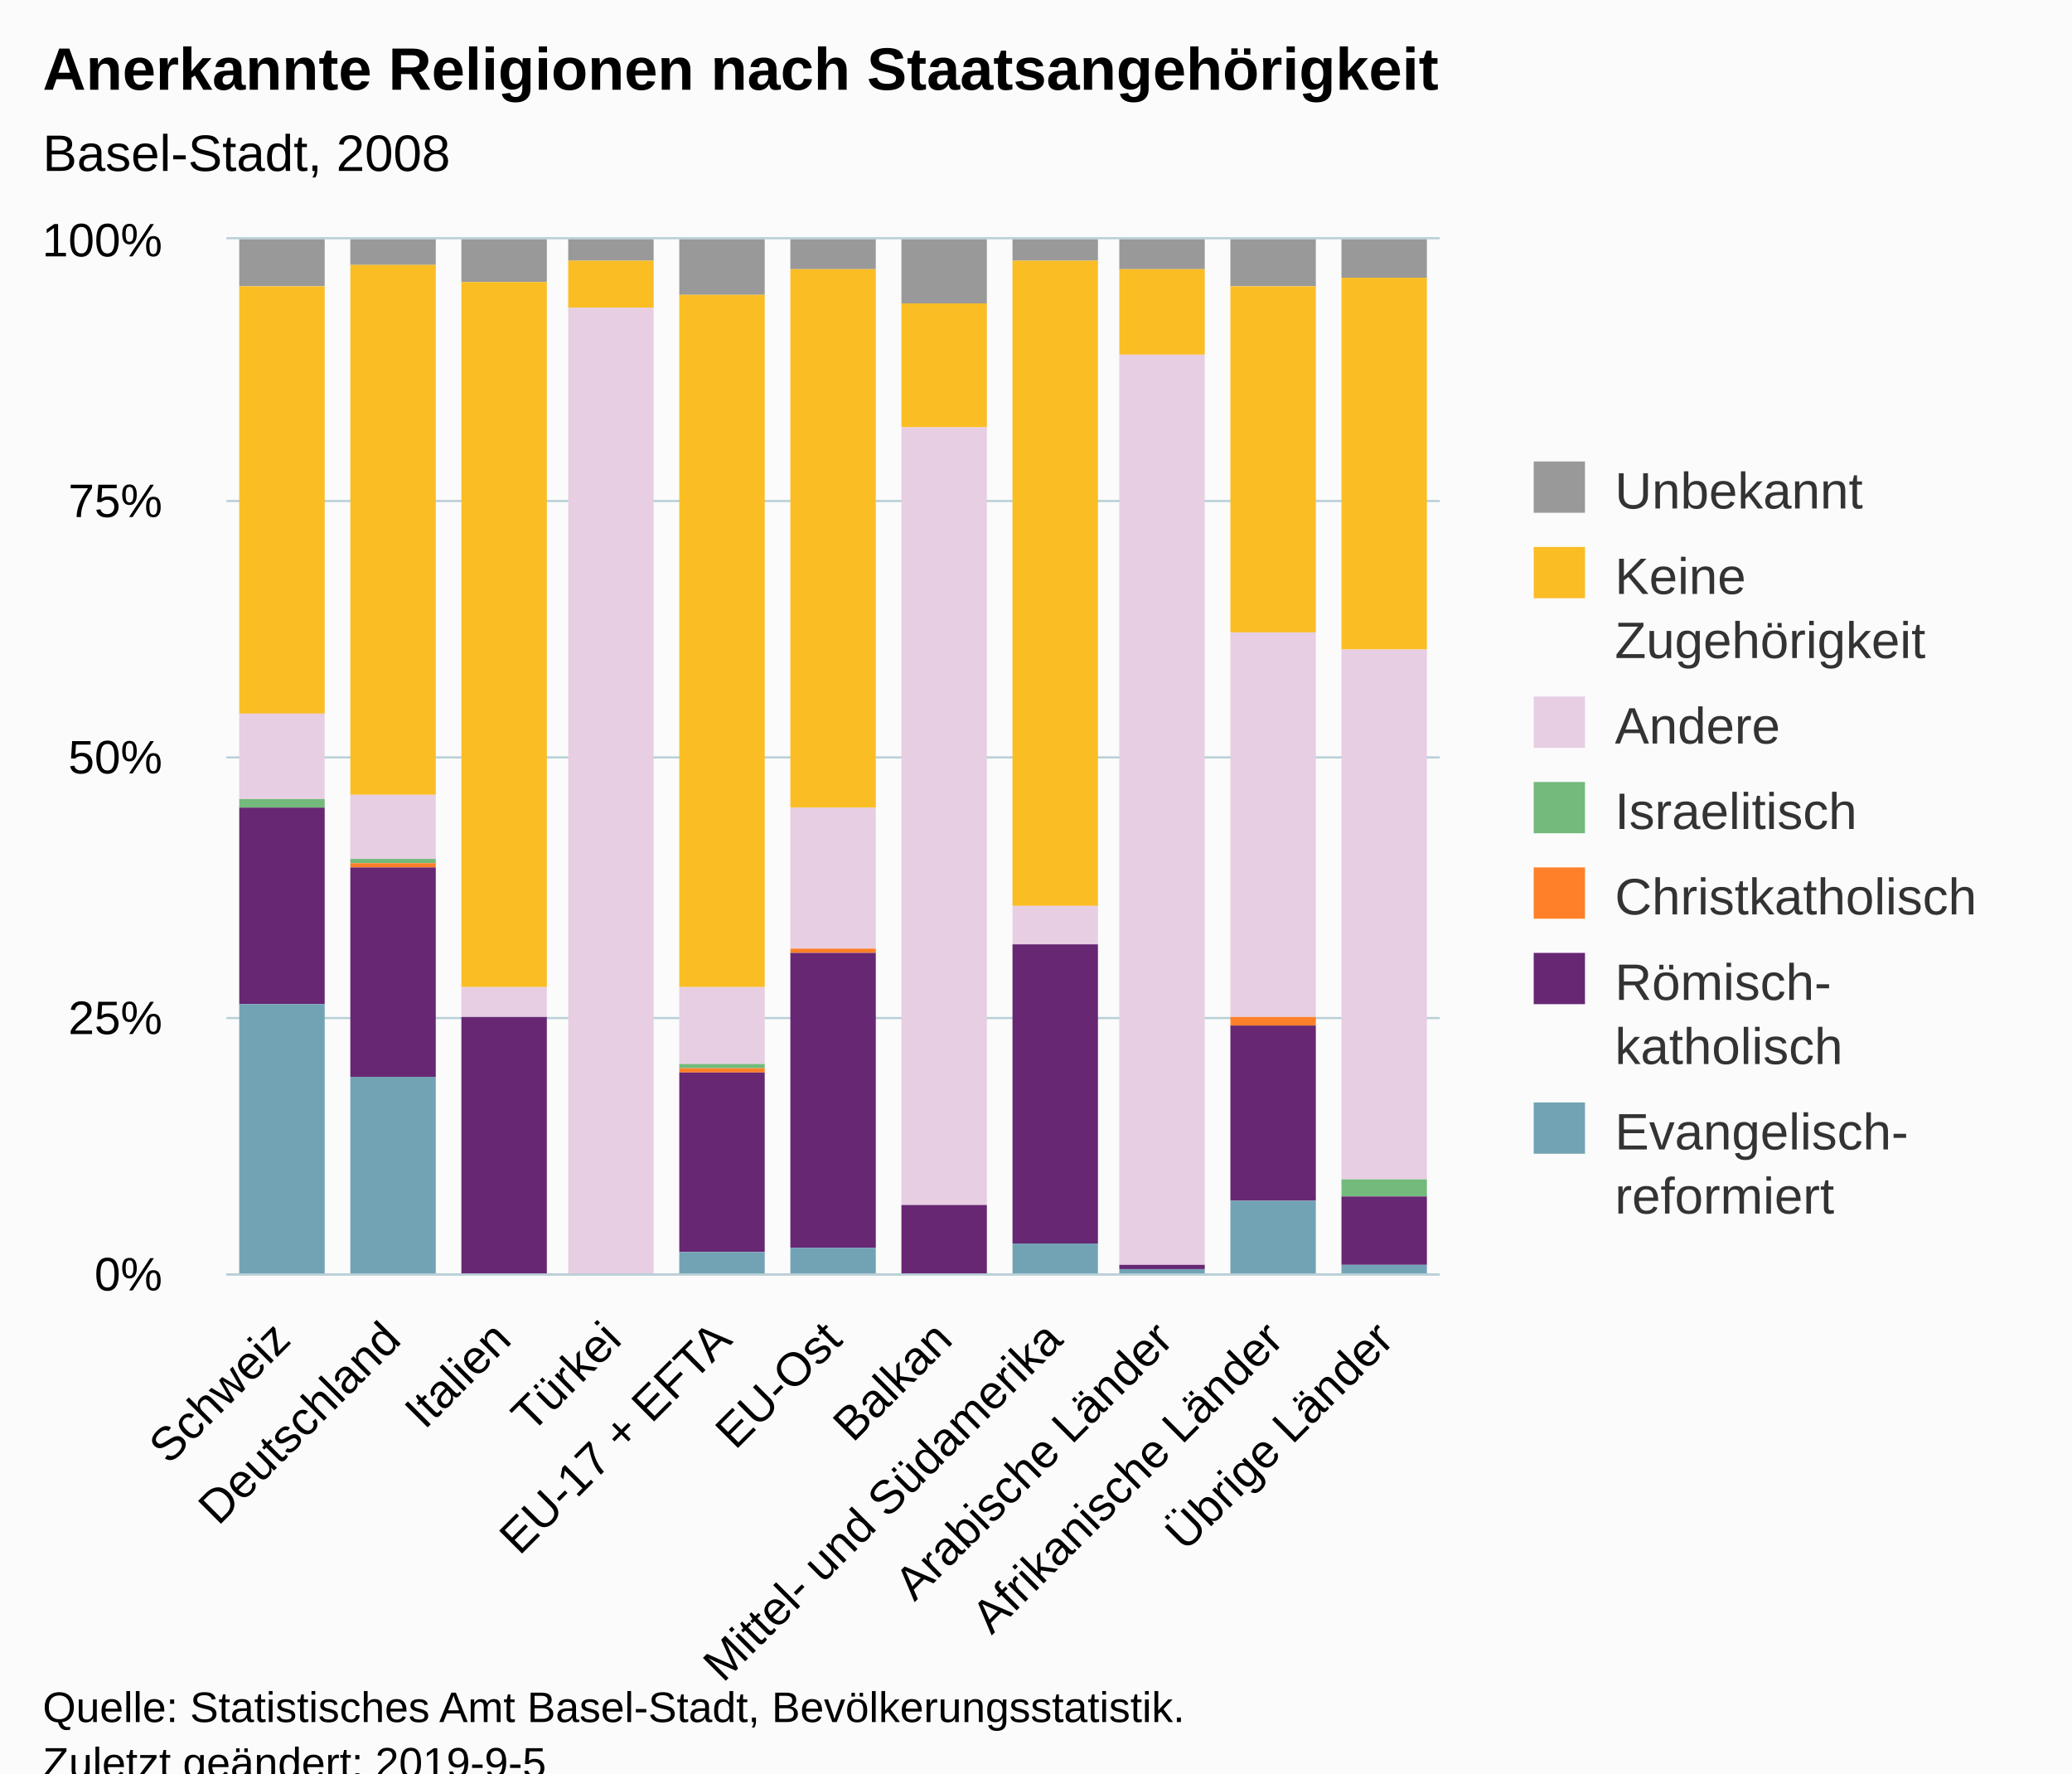
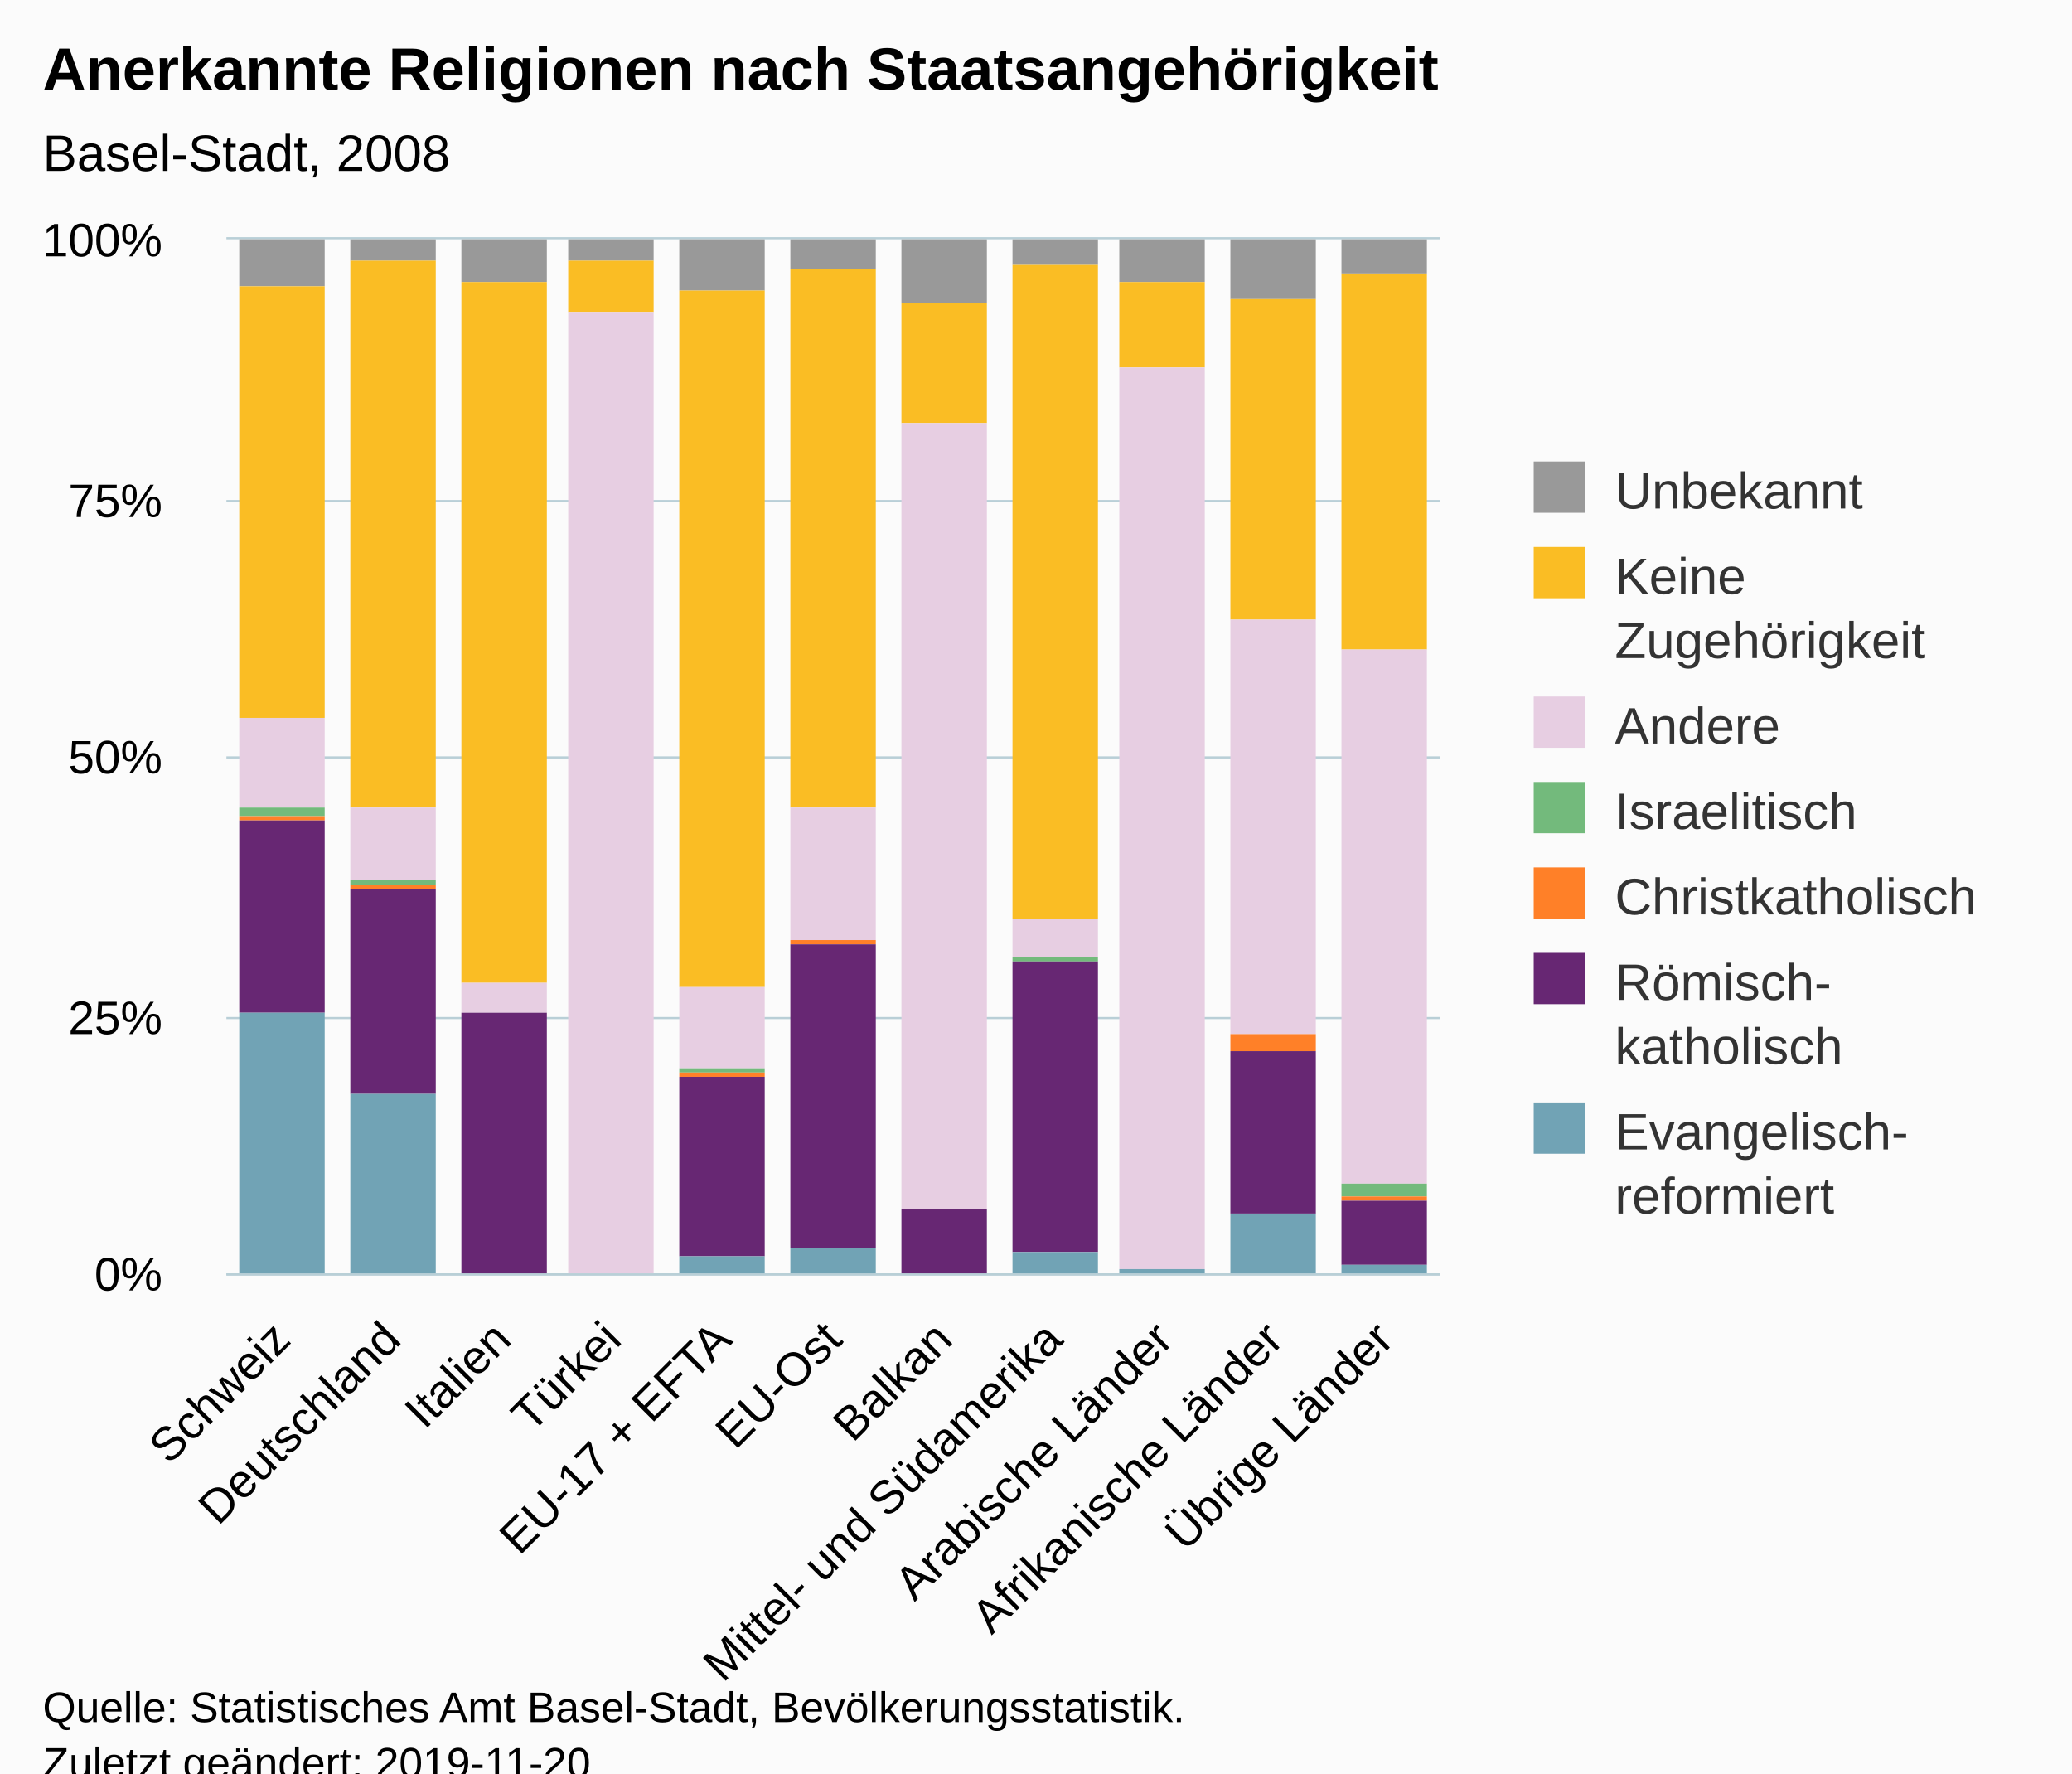
<svg xmlns="http://www.w3.org/2000/svg" version="1.1" class="highcharts-root" style="font-family:Arial;font-size:12px;" viewBox="0 0 485 415">
  <defs>
-     <clipPath id="highcharts-xnqkpcw-6">
+     <clipPath id="highcharts-87czvs8-6">
      <rect x="0" y="0" width="284" height="242" fill="none" />
    </clipPath>
-     <clipPath id="highcharts-xnqkpcw-7">
+     <clipPath id="highcharts-87czvs8-7">
      <rect x="0" y="0" width="284" height="242" fill="none" />
    </clipPath>
  </defs>
  <rect fill="#fbfbfb" class="highcharts-background" x="0" y="0" width="485" height="428" rx="0" ry="0" />
  <rect fill="none" class="highcharts-plot-background" x="53" y="56" width="284" height="242" />
  <g class="highcharts-pane-group" data-z-index="0" />
  <g class="highcharts-grid highcharts-xaxis-grid " data-z-index="1">
    <path fill="none" data-z-index="1" class="highcharts-grid-line" d="M 78.5 56 L 78.5 298" opacity="1" />
    <path fill="none" data-z-index="1" class="highcharts-grid-line" d="M 104.5 56 L 104.5 298" opacity="1" />
    <path fill="none" data-z-index="1" class="highcharts-grid-line" d="M 129.5 56 L 129.5 298" opacity="1" />
    <path fill="none" data-z-index="1" class="highcharts-grid-line" d="M 155.5 56 L 155.5 298" opacity="1" />
    <path fill="none" data-z-index="1" class="highcharts-grid-line" d="M 181.5 56 L 181.5 298" opacity="1" />
    <path fill="none" data-z-index="1" class="highcharts-grid-line" d="M 207.5 56 L 207.5 298" opacity="1" />
    <path fill="none" data-z-index="1" class="highcharts-grid-line" d="M 233.5 56 L 233.5 298" opacity="1" />
    <path fill="none" data-z-index="1" class="highcharts-grid-line" d="M 259.5 56 L 259.5 298" opacity="1" />
    <path fill="none" data-z-index="1" class="highcharts-grid-line" d="M 284.5 56 L 284.5 298" opacity="1" />
    <path fill="none" data-z-index="1" class="highcharts-grid-line" d="M 310.5 56 L 310.5 298" opacity="1" />
    <path fill="none" data-z-index="1" class="highcharts-grid-line" d="M 336.5 56 L 336.5 298" opacity="1" />
    <path fill="none" data-z-index="1" class="highcharts-grid-line" d="M 52.5 56 L 52.5 298" opacity="1" />
  </g>
  <g class="highcharts-grid highcharts-yaxis-grid " data-z-index="1">
    <path fill="none" stroke="#B9CFD7" stroke-width="0.5" data-z-index="1" class="highcharts-grid-line" d="M 53 298.25 L 337 298.25" opacity="1" />
    <path fill="none" stroke="#B9CFD7" stroke-width="0.5" data-z-index="1" class="highcharts-grid-line" d="M 53 238.25 L 337 238.25" opacity="1" />
    <path fill="none" stroke="#B9CFD7" stroke-width="0.5" data-z-index="1" class="highcharts-grid-line" d="M 53 177.25 L 337 177.25" opacity="1" />
    <path fill="none" stroke="#B9CFD7" stroke-width="0.5" data-z-index="1" class="highcharts-grid-line" d="M 53 117.25 L 337 117.25" opacity="1" />
    <path fill="none" stroke="#B9CFD7" stroke-width="0.5" data-z-index="1" class="highcharts-grid-line" d="M 53 55.75 L 337 55.75" opacity="1" />
  </g>
  <rect fill="none" class="highcharts-plot-border" data-z-index="1" x="53" y="56" width="284" height="242" />
  <g class="highcharts-axis highcharts-xaxis " data-z-index="2">
    <path fill="none" class="highcharts-axis-line" stroke="#B9CFD7" stroke-width="0.5" data-z-index="7" d="M 53 298.25 L 337 298.25" />
  </g>
  <g class="highcharts-axis highcharts-yaxis " data-z-index="2">
    <path fill="none" class="highcharts-axis-line" data-z-index="7" d="M 53 56 L 53 298" />
  </g>
  <g class="highcharts-series-group" data-z-index="3">
-     <g data-z-index="0.1" class="highcharts-series highcharts-series-0 highcharts-column-series " transform="translate(53,56) scale(1 1)" clip-path="url(#highcharts-xnqkpcw-7)">
+     <g data-z-index="0.1" class="highcharts-series highcharts-series-0 highcharts-column-series " transform="translate(53,56) scale(1 1)" clip-path="url(#highcharts-87czvs8-7)">
      <rect x="3" y="0" width="20" height="11" fill="#999999" class="highcharts-point" />
-       <rect x="29" y="0" width="20" height="6" fill="#999999" class="highcharts-point" />
+       <rect x="29" y="0" width="20" height="5" fill="#999999" class="highcharts-point" />
      <rect x="55" y="0" width="20" height="10" fill="#999999" class="highcharts-point" />
      <rect x="80" y="0" width="20" height="5" fill="#999999" class="highcharts-point" />
-       <rect x="106" y="0" width="20" height="13" fill="#999999" class="highcharts-point" />
+       <rect x="106" y="0" width="20" height="12" fill="#999999" class="highcharts-point" />
      <rect x="132" y="0" width="20" height="7" fill="#999999" class="highcharts-point" />
      <rect x="158" y="0" width="20" height="15" fill="#999999" class="highcharts-point" />
-       <rect x="184" y="0" width="20" height="5" fill="#999999" class="highcharts-point" />
-       <rect x="209" y="0" width="20" height="7" fill="#999999" class="highcharts-point" />
-       <rect x="235" y="0" width="20" height="11" fill="#999999" class="highcharts-point" />
-       <rect x="261" y="0" width="20" height="9" fill="#999999" class="highcharts-point" />
+       <rect x="184" y="0" width="20" height="6" fill="#999999" class="highcharts-point" />
+       <rect x="209" y="0" width="20" height="10" fill="#999999" class="highcharts-point" />
+       <rect x="235" y="0" width="20" height="14" fill="#999999" class="highcharts-point" />
+       <rect x="261" y="0" width="20" height="8" fill="#999999" class="highcharts-point" />
    </g>
    <g data-z-index="0.1" class="highcharts-markers highcharts-series-0 highcharts-column-series " transform="translate(53,56) scale(1 1)" clip-path="none" />
-     <g data-z-index="0.1" class="highcharts-series highcharts-series-1 highcharts-column-series " transform="translate(53,56) scale(1 1)" clip-path="url(#highcharts-xnqkpcw-7)">
-       <rect x="3" y="11" width="20" height="100" fill="#fabd24" class="highcharts-point" />
-       <rect x="29" y="6" width="20" height="124" fill="#fabd24" class="highcharts-point" />
-       <rect x="55" y="10" width="20" height="165" fill="#fabd24" class="highcharts-point" />
-       <rect x="80" y="5" width="20" height="11" fill="#fabd24" class="highcharts-point" />
-       <rect x="106" y="13" width="20" height="162" fill="#fabd24" class="highcharts-point" />
+     <g data-z-index="0.1" class="highcharts-series highcharts-series-1 highcharts-column-series " transform="translate(53,56) scale(1 1)" clip-path="url(#highcharts-87czvs8-7)">
+       <rect x="3" y="11" width="20" height="101" fill="#fabd24" class="highcharts-point" />
+       <rect x="29" y="5" width="20" height="128" fill="#fabd24" class="highcharts-point" />
+       <rect x="55" y="10" width="20" height="164" fill="#fabd24" class="highcharts-point" />
+       <rect x="80" y="5" width="20" height="12" fill="#fabd24" class="highcharts-point" />
+       <rect x="106" y="12" width="20" height="163" fill="#fabd24" class="highcharts-point" />
      <rect x="132" y="7" width="20" height="126" fill="#fabd24" class="highcharts-point" />
-       <rect x="158" y="15" width="20" height="29" fill="#fabd24" class="highcharts-point" />
-       <rect x="184" y="5" width="20" height="151" fill="#fabd24" class="highcharts-point" />
-       <rect x="209" y="7" width="20" height="20" fill="#fabd24" class="highcharts-point" />
-       <rect x="235" y="11" width="20" height="81" fill="#fabd24" class="highcharts-point" />
-       <rect x="261" y="9" width="20" height="87" fill="#fabd24" class="highcharts-point" />
+       <rect x="158" y="15" width="20" height="28" fill="#fabd24" class="highcharts-point" />
+       <rect x="184" y="6" width="20" height="153" fill="#fabd24" class="highcharts-point" />
+       <rect x="209" y="10" width="20" height="20" fill="#fabd24" class="highcharts-point" />
+       <rect x="235" y="14" width="20" height="75" fill="#fabd24" class="highcharts-point" />
+       <rect x="261" y="8" width="20" height="88" fill="#fabd24" class="highcharts-point" />
    </g>
    <g data-z-index="0.1" class="highcharts-markers highcharts-series-1 highcharts-column-series " transform="translate(53,56) scale(1 1)" clip-path="none" />
-     <g data-z-index="0.1" class="highcharts-series highcharts-series-2 highcharts-column-series " transform="translate(53,56) scale(1 1)" clip-path="url(#highcharts-xnqkpcw-7)">
-       <rect x="3" y="111" width="20" height="20" fill="#E7CEE2" class="highcharts-point" />
-       <rect x="29" y="130" width="20" height="15" fill="#E7CEE2" class="highcharts-point" />
-       <rect x="55" y="175" width="20" height="7" fill="#E7CEE2" class="highcharts-point" />
-       <rect x="80" y="16" width="20" height="227" fill="#E7CEE2" class="highcharts-point" />
-       <rect x="106" y="175" width="20" height="18" fill="#E7CEE2" class="highcharts-point" />
-       <rect x="132" y="133" width="20" height="33" fill="#E7CEE2" class="highcharts-point" />
-       <rect x="158" y="44" width="20" height="182" fill="#E7CEE2" class="highcharts-point" />
-       <rect x="184" y="156" width="20" height="9" fill="#E7CEE2" class="highcharts-point" />
-       <rect x="209" y="27" width="20" height="213" fill="#E7CEE2" class="highcharts-point" />
-       <rect x="235" y="92" width="20" height="90" fill="#E7CEE2" class="highcharts-point" />
-       <rect x="261" y="96" width="20" height="124" fill="#E7CEE2" class="highcharts-point" />
+     <g data-z-index="0.1" class="highcharts-series highcharts-series-2 highcharts-column-series " transform="translate(53,56) scale(1 1)" clip-path="url(#highcharts-87czvs8-7)">
+       <rect x="3" y="112" width="20" height="21" fill="#E7CEE2" class="highcharts-point" />
+       <rect x="29" y="133" width="20" height="17" fill="#E7CEE2" class="highcharts-point" />
+       <rect x="55" y="174" width="20" height="7" fill="#E7CEE2" class="highcharts-point" />
+       <rect x="80" y="17" width="20" height="226" fill="#E7CEE2" class="highcharts-point" />
+       <rect x="106" y="175" width="20" height="19" fill="#E7CEE2" class="highcharts-point" />
+       <rect x="132" y="133" width="20" height="31" fill="#E7CEE2" class="highcharts-point" />
+       <rect x="158" y="43" width="20" height="184" fill="#E7CEE2" class="highcharts-point" />
+       <rect x="184" y="159" width="20" height="9" fill="#E7CEE2" class="highcharts-point" />
+       <rect x="209" y="30" width="20" height="211" fill="#E7CEE2" class="highcharts-point" />
+       <rect x="235" y="89" width="20" height="97" fill="#E7CEE2" class="highcharts-point" />
+       <rect x="261" y="96" width="20" height="125" fill="#E7CEE2" class="highcharts-point" />
    </g>
    <g data-z-index="0.1" class="highcharts-markers highcharts-series-2 highcharts-column-series " transform="translate(53,56) scale(1 1)" clip-path="none" />
-     <g data-z-index="0.1" class="highcharts-series highcharts-series-3 highcharts-column-series " transform="translate(53,56) scale(1 1)" clip-path="url(#highcharts-xnqkpcw-7)">
-       <rect x="3" y="131" width="20" height="2" fill="#73ba7c" class="highcharts-point" />
-       <rect x="29" y="145" width="20" height="1" fill="#73ba7c" class="highcharts-point" />
-       <rect x="55" y="182" width="20" height="0" fill="#73ba7c" class="highcharts-point" />
+     <g data-z-index="0.1" class="highcharts-series highcharts-series-3 highcharts-column-series " transform="translate(53,56) scale(1 1)" clip-path="url(#highcharts-87czvs8-7)">
+       <rect x="3" y="133" width="20" height="2" fill="#73ba7c" class="highcharts-point" />
+       <rect x="29" y="150" width="20" height="1" fill="#73ba7c" class="highcharts-point" />
+       <rect x="55" y="181" width="20" height="0" fill="#73ba7c" class="highcharts-point" />
      <rect x="80" y="243" width="20" height="0" fill="#73ba7c" class="highcharts-point" />
-       <rect x="106" y="193" width="20" height="1" fill="#73ba7c" class="highcharts-point" />
-       <rect x="132" y="166" width="20" height="0" fill="#73ba7c" class="highcharts-point" />
-       <rect x="158" y="226" width="20" height="0" fill="#73ba7c" class="highcharts-point" />
-       <rect x="184" y="165" width="20" height="0" fill="#73ba7c" class="highcharts-point" />
-       <rect x="209" y="240" width="20" height="0" fill="#73ba7c" class="highcharts-point" />
-       <rect x="235" y="182" width="20" height="0" fill="#73ba7c" class="highcharts-point" />
-       <rect x="261" y="220" width="20" height="4" fill="#73ba7c" class="highcharts-point" />
+       <rect x="106" y="194" width="20" height="1" fill="#73ba7c" class="highcharts-point" />
+       <rect x="132" y="164" width="20" height="0" fill="#73ba7c" class="highcharts-point" />
+       <rect x="158" y="227" width="20" height="0" fill="#73ba7c" class="highcharts-point" />
+       <rect x="184" y="168" width="20" height="1" fill="#73ba7c" class="highcharts-point" />
+       <rect x="209" y="241" width="20" height="0" fill="#73ba7c" class="highcharts-point" />
+       <rect x="235" y="186" width="20" height="0" fill="#73ba7c" class="highcharts-point" />
+       <rect x="261" y="221" width="20" height="3" fill="#73ba7c" class="highcharts-point" />
    </g>
    <g data-z-index="0.1" class="highcharts-markers highcharts-series-3 highcharts-column-series " transform="translate(53,56) scale(1 1)" clip-path="none" />
-     <g data-z-index="0.1" class="highcharts-series highcharts-series-4 highcharts-column-series " transform="translate(53,56) scale(1 1)" clip-path="url(#highcharts-xnqkpcw-7)">
-       <rect x="3" y="133" width="20" height="0" fill="#ff8028" class="highcharts-point" />
-       <rect x="29" y="146" width="20" height="1" fill="#ff8028" class="highcharts-point" />
-       <rect x="55" y="182" width="20" height="0" fill="#ff8028" class="highcharts-point" />
+     <g data-z-index="0.1" class="highcharts-series highcharts-series-4 highcharts-column-series " transform="translate(53,56) scale(1 1)" clip-path="url(#highcharts-87czvs8-7)">
+       <rect x="3" y="135" width="20" height="1" fill="#ff8028" class="highcharts-point" />
+       <rect x="29" y="151" width="20" height="1" fill="#ff8028" class="highcharts-point" />
+       <rect x="55" y="181" width="20" height="0" fill="#ff8028" class="highcharts-point" />
      <rect x="80" y="243" width="20" height="0" fill="#ff8028" class="highcharts-point" />
-       <rect x="106" y="194" width="20" height="1" fill="#ff8028" class="highcharts-point" />
-       <rect x="132" y="166" width="20" height="1" fill="#ff8028" class="highcharts-point" />
-       <rect x="158" y="226" width="20" height="0" fill="#ff8028" class="highcharts-point" />
-       <rect x="184" y="165" width="20" height="0" fill="#ff8028" class="highcharts-point" />
-       <rect x="209" y="240" width="20" height="0" fill="#ff8028" class="highcharts-point" />
-       <rect x="235" y="182" width="20" height="2" fill="#ff8028" class="highcharts-point" />
-       <rect x="261" y="224" width="20" height="0" fill="#ff8028" class="highcharts-point" />
+       <rect x="106" y="195" width="20" height="1" fill="#ff8028" class="highcharts-point" />
+       <rect x="132" y="164" width="20" height="1" fill="#ff8028" class="highcharts-point" />
+       <rect x="158" y="227" width="20" height="0" fill="#ff8028" class="highcharts-point" />
+       <rect x="184" y="169" width="20" height="0" fill="#ff8028" class="highcharts-point" />
+       <rect x="209" y="241" width="20" height="0" fill="#ff8028" class="highcharts-point" />
+       <rect x="235" y="186" width="20" height="4" fill="#ff8028" class="highcharts-point" />
+       <rect x="261" y="224" width="20" height="1" fill="#ff8028" class="highcharts-point" />
    </g>
    <g data-z-index="0.1" class="highcharts-markers highcharts-series-4 highcharts-column-series " transform="translate(53,56) scale(1 1)" clip-path="none" />
-     <g data-z-index="0.1" class="highcharts-series highcharts-series-5 highcharts-column-series " transform="translate(53,56) scale(1 1)" clip-path="url(#highcharts-xnqkpcw-7)">
-       <rect x="3" y="133" width="20" height="46" fill="#672773" class="highcharts-point" />
-       <rect x="29" y="147" width="20" height="49" fill="#672773" class="highcharts-point" />
-       <rect x="55" y="182" width="20" height="60" fill="#672773" class="highcharts-point" />
+     <g data-z-index="0.1" class="highcharts-series highcharts-series-5 highcharts-column-series " transform="translate(53,56) scale(1 1)" clip-path="url(#highcharts-87czvs8-7)">
+       <rect x="3" y="136" width="20" height="45" fill="#672773" class="highcharts-point" />
+       <rect x="29" y="152" width="20" height="48" fill="#672773" class="highcharts-point" />
+       <rect x="55" y="181" width="20" height="61" fill="#672773" class="highcharts-point" />
      <rect x="80" y="243" width="20" height="0" fill="#672773" class="highcharts-point" />
-       <rect x="106" y="195" width="20" height="42" fill="#672773" class="highcharts-point" />
-       <rect x="132" y="167" width="20" height="69" fill="#672773" class="highcharts-point" />
-       <rect x="158" y="226" width="20" height="17" fill="#672773" class="highcharts-point" />
-       <rect x="184" y="165" width="20" height="70" fill="#672773" class="highcharts-point" />
-       <rect x="209" y="240" width="20" height="1" fill="#672773" class="highcharts-point" />
-       <rect x="235" y="184" width="20" height="41" fill="#672773" class="highcharts-point" />
-       <rect x="261" y="224" width="20" height="16" fill="#672773" class="highcharts-point" />
+       <rect x="106" y="196" width="20" height="42" fill="#672773" class="highcharts-point" />
+       <rect x="132" y="165" width="20" height="71" fill="#672773" class="highcharts-point" />
+       <rect x="158" y="227" width="20" height="16" fill="#672773" class="highcharts-point" />
+       <rect x="184" y="169" width="20" height="68" fill="#672773" class="highcharts-point" />
+       <rect x="209" y="241" width="20" height="0" fill="#672773" class="highcharts-point" />
+       <rect x="235" y="190" width="20" height="38" fill="#672773" class="highcharts-point" />
+       <rect x="261" y="225" width="20" height="15" fill="#672773" class="highcharts-point" />
    </g>
    <g data-z-index="0.1" class="highcharts-markers highcharts-series-5 highcharts-column-series " transform="translate(53,56) scale(1 1)" clip-path="none" />
-     <g data-z-index="0.1" class="highcharts-series highcharts-series-6 highcharts-column-series " transform="translate(53,56) scale(1 1)" clip-path="url(#highcharts-xnqkpcw-7)">
-       <rect x="3" y="179" width="20" height="64" fill="#71a3b5" class="highcharts-point" />
-       <rect x="29" y="196" width="20" height="47" fill="#71a3b5" class="highcharts-point" />
+     <g data-z-index="0.1" class="highcharts-series highcharts-series-6 highcharts-column-series " transform="translate(53,56) scale(1 1)" clip-path="url(#highcharts-87czvs8-7)">
+       <rect x="3" y="181" width="20" height="62" fill="#71a3b5" class="highcharts-point" />
+       <rect x="29" y="200" width="20" height="43" fill="#71a3b5" class="highcharts-point" />
      <rect x="55" y="242" width="20" height="1" fill="#71a3b5" class="highcharts-point" />
      <rect x="80" y="243" width="20" height="0" fill="#71a3b5" class="highcharts-point" />
-       <rect x="106" y="237" width="20" height="6" fill="#71a3b5" class="highcharts-point" />
+       <rect x="106" y="238" width="20" height="5" fill="#71a3b5" class="highcharts-point" />
      <rect x="132" y="236" width="20" height="7" fill="#71a3b5" class="highcharts-point" />
      <rect x="158" y="243" width="20" height="0" fill="#71a3b5" class="highcharts-point" />
-       <rect x="184" y="235" width="20" height="8" fill="#71a3b5" class="highcharts-point" />
+       <rect x="184" y="237" width="20" height="6" fill="#71a3b5" class="highcharts-point" />
      <rect x="209" y="241" width="20" height="2" fill="#71a3b5" class="highcharts-point" />
-       <rect x="235" y="225" width="20" height="18" fill="#71a3b5" class="highcharts-point" />
+       <rect x="235" y="228" width="20" height="15" fill="#71a3b5" class="highcharts-point" />
      <rect x="261" y="240" width="20" height="3" fill="#71a3b5" class="highcharts-point" />
    </g>
    <g data-z-index="0.1" class="highcharts-markers highcharts-series-6 highcharts-column-series " transform="translate(53,56) scale(1 1)" clip-path="none" />
  </g>
  <text x="10" text-anchor="start" class="highcharts-title" data-z-index="4" style="color:#000000;font-size:14px;font-weight:bold;fill:#000000;" y="21">
    <tspan>Anerkannte Religionen nach Staatsangehörigkeit</tspan>
  </text>
  <text x="10" text-anchor="start" class="highcharts-subtitle" data-z-index="4" style="color:#000000;font-size:12px;font-weight:normal;font-family:Arial;fill:#000000;" y="40">
    <tspan>Basel-Stadt, 2008</tspan>
  </text>
  <g class="highcharts-legend" data-z-index="7" transform="translate(349,101)">
    <rect fill="none" class="highcharts-legend-box" rx="0" ry="0" x="0" y="0" width="126" height="196" visibility="visible" />
    <g data-z-index="1">
      <g>
        <g class="highcharts-legend-item highcharts-column-series highcharts-color-undefined highcharts-series-0" data-z-index="1" transform="translate(8,3)">
          <text x="21" style="color:#333333;font-size:12px;font-weight:normal;cursor:pointer;fill:#333333;" text-anchor="start" data-z-index="2" y="15">
            <tspan>Unbekannt</tspan>
          </text>
          <rect x="2" y="4" width="12" height="12" fill="#999999" class="highcharts-point" data-z-index="3" />
        </g>
        <g class="highcharts-legend-item highcharts-column-series highcharts-color-undefined highcharts-series-1" data-z-index="1" transform="translate(8,23)">
          <text x="21" y="15" style="color:#333333;font-size:12px;font-weight:normal;cursor:pointer;fill:#333333;" text-anchor="start" data-z-index="2">
            <tspan>Keine</tspan>
            <tspan x="21" dy="15">Zugehörigkeit</tspan>
          </text>
          <rect x="2" y="4" width="12" height="12" fill="#fabd24" class="highcharts-point" data-z-index="3" />
        </g>
        <g class="highcharts-legend-item highcharts-column-series highcharts-color-undefined highcharts-series-2" data-z-index="1" transform="translate(8,58)">
          <text x="21" y="15" style="color:#333333;font-size:12px;font-weight:normal;cursor:pointer;fill:#333333;" text-anchor="start" data-z-index="2">
            <tspan>Andere</tspan>
          </text>
          <rect x="2" y="4" width="12" height="12" fill="#E7CEE2" class="highcharts-point" data-z-index="3" />
        </g>
        <g class="highcharts-legend-item highcharts-column-series highcharts-color-undefined highcharts-series-3" data-z-index="1" transform="translate(8,78)">
          <text x="21" y="15" style="color:#333333;font-size:12px;font-weight:normal;cursor:pointer;fill:#333333;" text-anchor="start" data-z-index="2">
            <tspan>Israelitisch</tspan>
          </text>
          <rect x="2" y="4" width="12" height="12" fill="#73ba7c" class="highcharts-point" data-z-index="3" />
        </g>
        <g class="highcharts-legend-item highcharts-column-series highcharts-color-undefined highcharts-series-4" data-z-index="1" transform="translate(8,98)">
          <text x="21" y="15" style="color:#333333;font-size:12px;font-weight:normal;cursor:pointer;fill:#333333;" text-anchor="start" data-z-index="2">
            <tspan>Christkatholisch</tspan>
          </text>
          <rect x="2" y="4" width="12" height="12" fill="#ff8028" class="highcharts-point" data-z-index="3" />
        </g>
        <g class="highcharts-legend-item highcharts-column-series highcharts-color-undefined highcharts-series-5" data-z-index="1" transform="translate(8,118)">
          <text x="21" y="15" style="color:#333333;font-size:12px;font-weight:normal;cursor:pointer;fill:#333333;" text-anchor="start" data-z-index="2">
            <tspan>Römisch-</tspan>
            <tspan x="21" dy="15">katholisch</tspan>
          </text>
          <rect x="2" y="4" width="12" height="12" fill="#672773" class="highcharts-point" data-z-index="3" />
        </g>
        <g class="highcharts-legend-item highcharts-column-series highcharts-color-undefined highcharts-series-6" data-z-index="1" transform="translate(8,153)">
          <text x="21" y="15" style="color:#333333;font-size:12px;font-weight:normal;cursor:pointer;fill:#333333;" text-anchor="start" data-z-index="2">
            <tspan>Evangelisch-</tspan>
            <tspan x="21" dy="15">reformiert</tspan>
          </text>
          <rect x="2" y="4" width="12" height="12" fill="#71a3b5" class="highcharts-point" data-z-index="3" />
        </g>
      </g>
    </g>
  </g>
  <g class="highcharts-axis-labels highcharts-xaxis-labels " data-z-index="7">
    <text x="68.502" style="color:#000000;cursor:default;font-size:11px;fill:#000000;" text-anchor="end" transform="translate(0,0) rotate(-45 68.50182 314)" y="314" opacity="1">Schweiz</text>
    <text x="94.32" style="color:#000000;cursor:default;font-size:11px;fill:#000000;" text-anchor="end" transform="translate(0,0) rotate(-45 94.32 314)" y="314" opacity="1">Deutschland</text>
    <text x="120.138" style="color:#000000;cursor:default;font-size:11px;fill:#000000;" text-anchor="end" transform="translate(0,0) rotate(-45 120.1382 314)" y="314" opacity="1">Italien</text>
    <text x="145.956" style="color:#000000;cursor:default;font-size:11px;fill:#000000;" text-anchor="end" transform="translate(0,0) rotate(-45 145.9564 314)" y="314" opacity="1">Türkei</text>
    <text x="171.775" style="color:#000000;cursor:default;font-size:11px;fill:#000000;" text-anchor="end" transform="translate(0,0) rotate(-45 171.7745 314)" y="314" opacity="1">
      <tspan>EU-17 + EFTA</tspan>
    </text>
    <text x="197.593" style="color:#000000;cursor:default;font-size:11px;fill:#000000;" text-anchor="end" transform="translate(0,0) rotate(-45 197.5927 314)" y="314" opacity="1">EU-Ost</text>
    <text x="223.411" style="color:#000000;cursor:default;font-size:11px;fill:#000000;" text-anchor="end" transform="translate(0,0) rotate(-45 223.4109 314)" y="314" opacity="1">Balkan</text>
    <text x="249.229" style="color:#000000;cursor:default;font-size:11px;fill:#000000;" text-anchor="end" transform="translate(0,0) rotate(-45 249.2291 314)" y="314" opacity="1">
      <tspan>Mittel- und Südamerika</tspan>
    </text>
    <text x="275.047" style="color:#000000;cursor:default;font-size:11px;fill:#000000;" text-anchor="end" transform="translate(0,0) rotate(-45 275.0473 314)" y="314" opacity="1">
      <tspan>Arabische Länder</tspan>
    </text>
    <text x="300.865" style="color:#000000;cursor:default;font-size:11px;fill:#000000;" text-anchor="end" transform="translate(0,0) rotate(-45 300.8655 314)" y="314" opacity="1">
      <tspan>Afrikanische Länder</tspan>
    </text>
    <text x="326.684" style="color:#000000;cursor:default;font-size:11px;fill:#000000;" text-anchor="end" transform="translate(0,0) rotate(-45 326.6836 314)" y="314" opacity="1">
      <tspan>Übrige Länder</tspan>
    </text>
  </g>
  <g class="highcharts-axis-labels highcharts-yaxis-labels " data-z-index="7">
    <text x="38" style="color:#000000;cursor:default;font-size:11px;fill:#000000;" text-anchor="end" transform="translate(0,0)" y="302" opacity="1">0%</text>
    <text x="38" style="color:#000000;cursor:default;font-size:11px;fill:#000000;" text-anchor="end" transform="translate(0,0)" y="242" opacity="1">25%</text>
    <text x="38" style="color:#000000;cursor:default;font-size:11px;fill:#000000;" text-anchor="end" transform="translate(0,0)" y="181" opacity="1">50%</text>
    <text x="38" style="color:#000000;cursor:default;font-size:11px;fill:#000000;" text-anchor="end" transform="translate(0,0)" y="121" opacity="1">75%</text>
    <text x="38" style="color:#000000;cursor:default;font-size:11px;fill:#000000;" text-anchor="end" transform="translate(0,0)" y="60" opacity="1">100%</text>
  </g>
  <text x="10" class="highcharts-credits" text-anchor="start" data-z-index="8" style="cursor:default;color:#000000;font-size:10px;fill:#000000;" y="403">
    <tspan>Quelle: Statistisches Amt Basel-Stadt, Bevölkerungsstatistik.</tspan>
-     <tspan x="10" dy="13">Zuletzt geändert: 2019-9-5</tspan>
+     <tspan x="10" dy="13">Zuletzt geändert: 2019-11-20</tspan>
  </text>
</svg>
